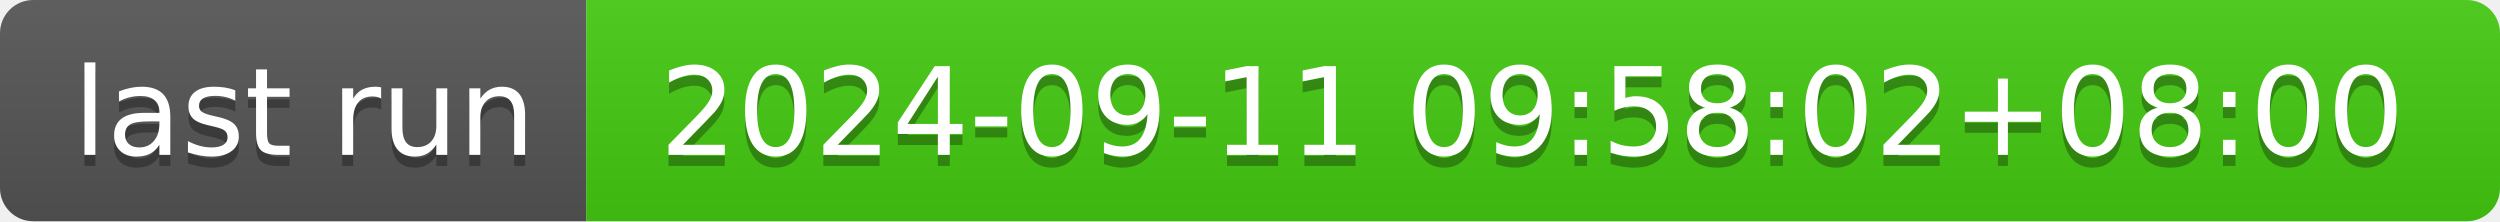
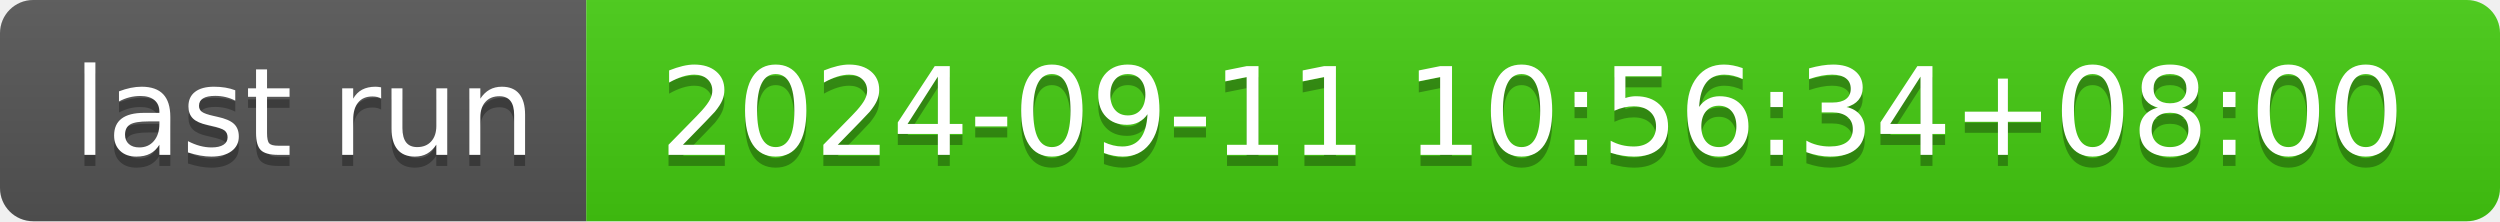
- <svg xmlns="http://www.w3.org/2000/svg" width="226" height="20" role="img" aria-label="last run: 2024-09-11 09:58:02+08:00">
+ <svg xmlns="http://www.w3.org/2000/svg" width="226" height="20" role="img" aria-label="last run: 2024-09-11 10:56:34+08:00">
  <linearGradient id="s" x2="0" y2="100%">
    <stop offset="0" stop-color="#bbb" stop-opacity=".1" />
    <stop offset="1" stop-opacity=".1" />
  </linearGradient>
  <clipPath id="r">
    <rect width="226" height="20" rx="3" fill="#fff" />
  </clipPath>
  <g clip-path="url(#r)">
    <rect width="53" height="20" fill="#555" />
    <rect x="53" width="173" height="20" fill="#4c1" />
    <rect width="226" height="20" fill="url(#s)" />
  </g>
  <g fill="#fff" text-anchor="middle" font-family="Verdana,Geneva,DejaVu Sans,sans-serif" text-rendering="geometricPrecision" font-size="110">
    <text aria-hidden="true" x="275" y="150" fill="#010101" fill-opacity=".3" transform="scale(.1)" textLength="430">last run</text>
    <text x="275" y="140" transform="scale(.1)" fill="#fff" textLength="430">last run</text>
-     <text aria-hidden="true" x="1385" y="150" fill="#010101" fill-opacity=".3" transform="scale(.1)" textLength="1630">2024-09-11 09:58:02+08:00</text>
-     <text x="1385" y="140" transform="scale(.1)" fill="#fff" textLength="1630">2024-09-11 09:58:02+08:00</text>
+     <text aria-hidden="true" x="1385" y="150" fill="#010101" fill-opacity=".3" transform="scale(.1)" textLength="1630">2024-09-11 10:56:34+08:00</text>
+     <text x="1385" y="140" transform="scale(.1)" fill="#fff" textLength="1630">2024-09-11 10:56:34+08:00</text>
  </g>
</svg>
